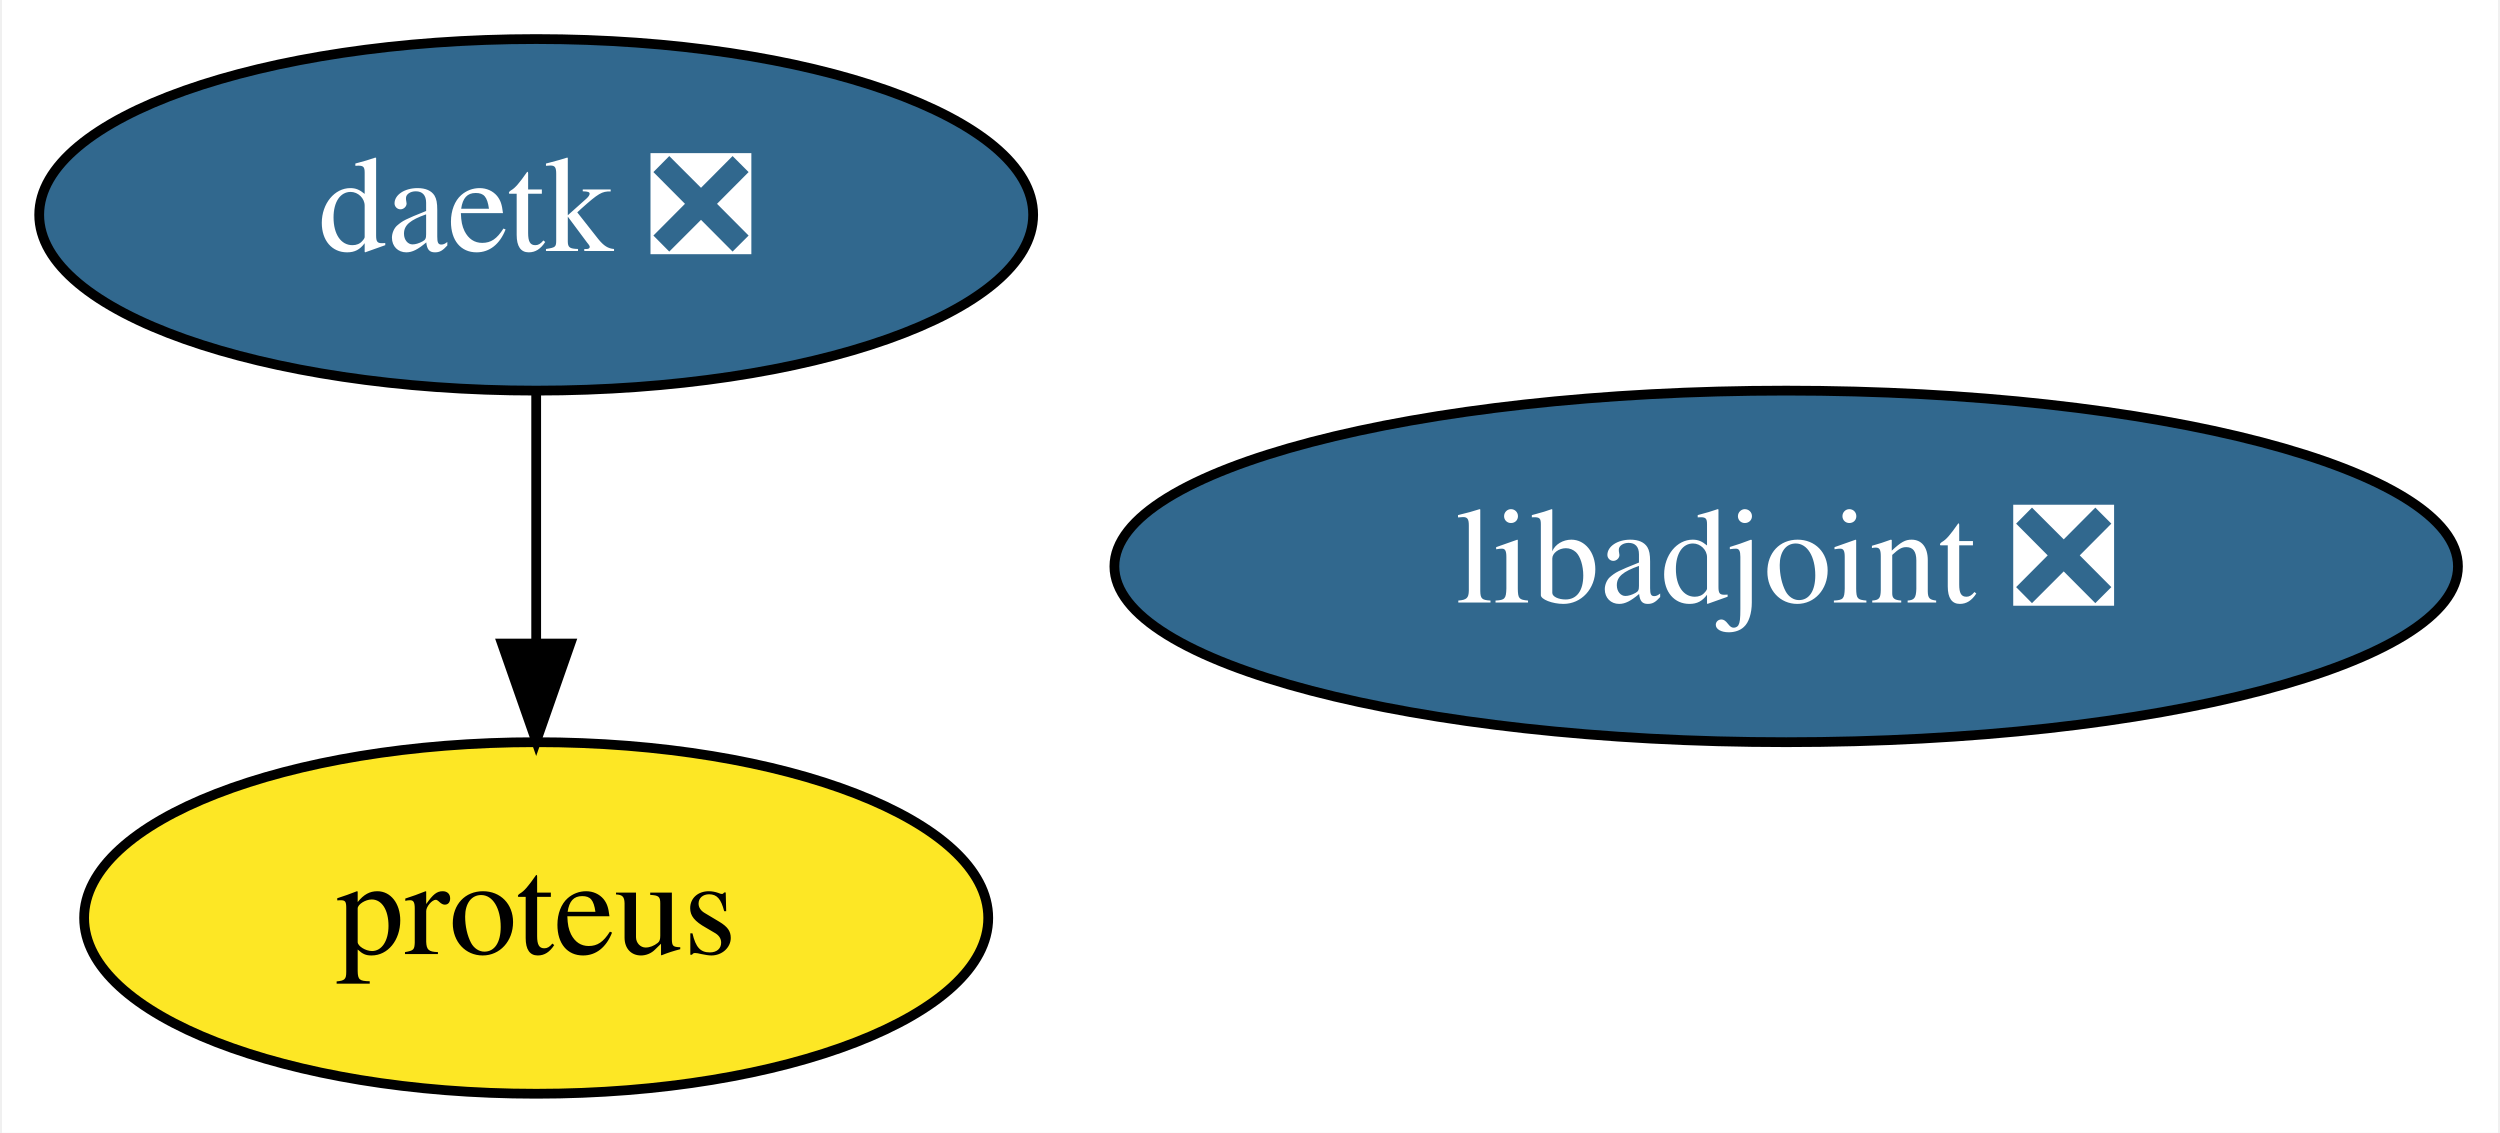
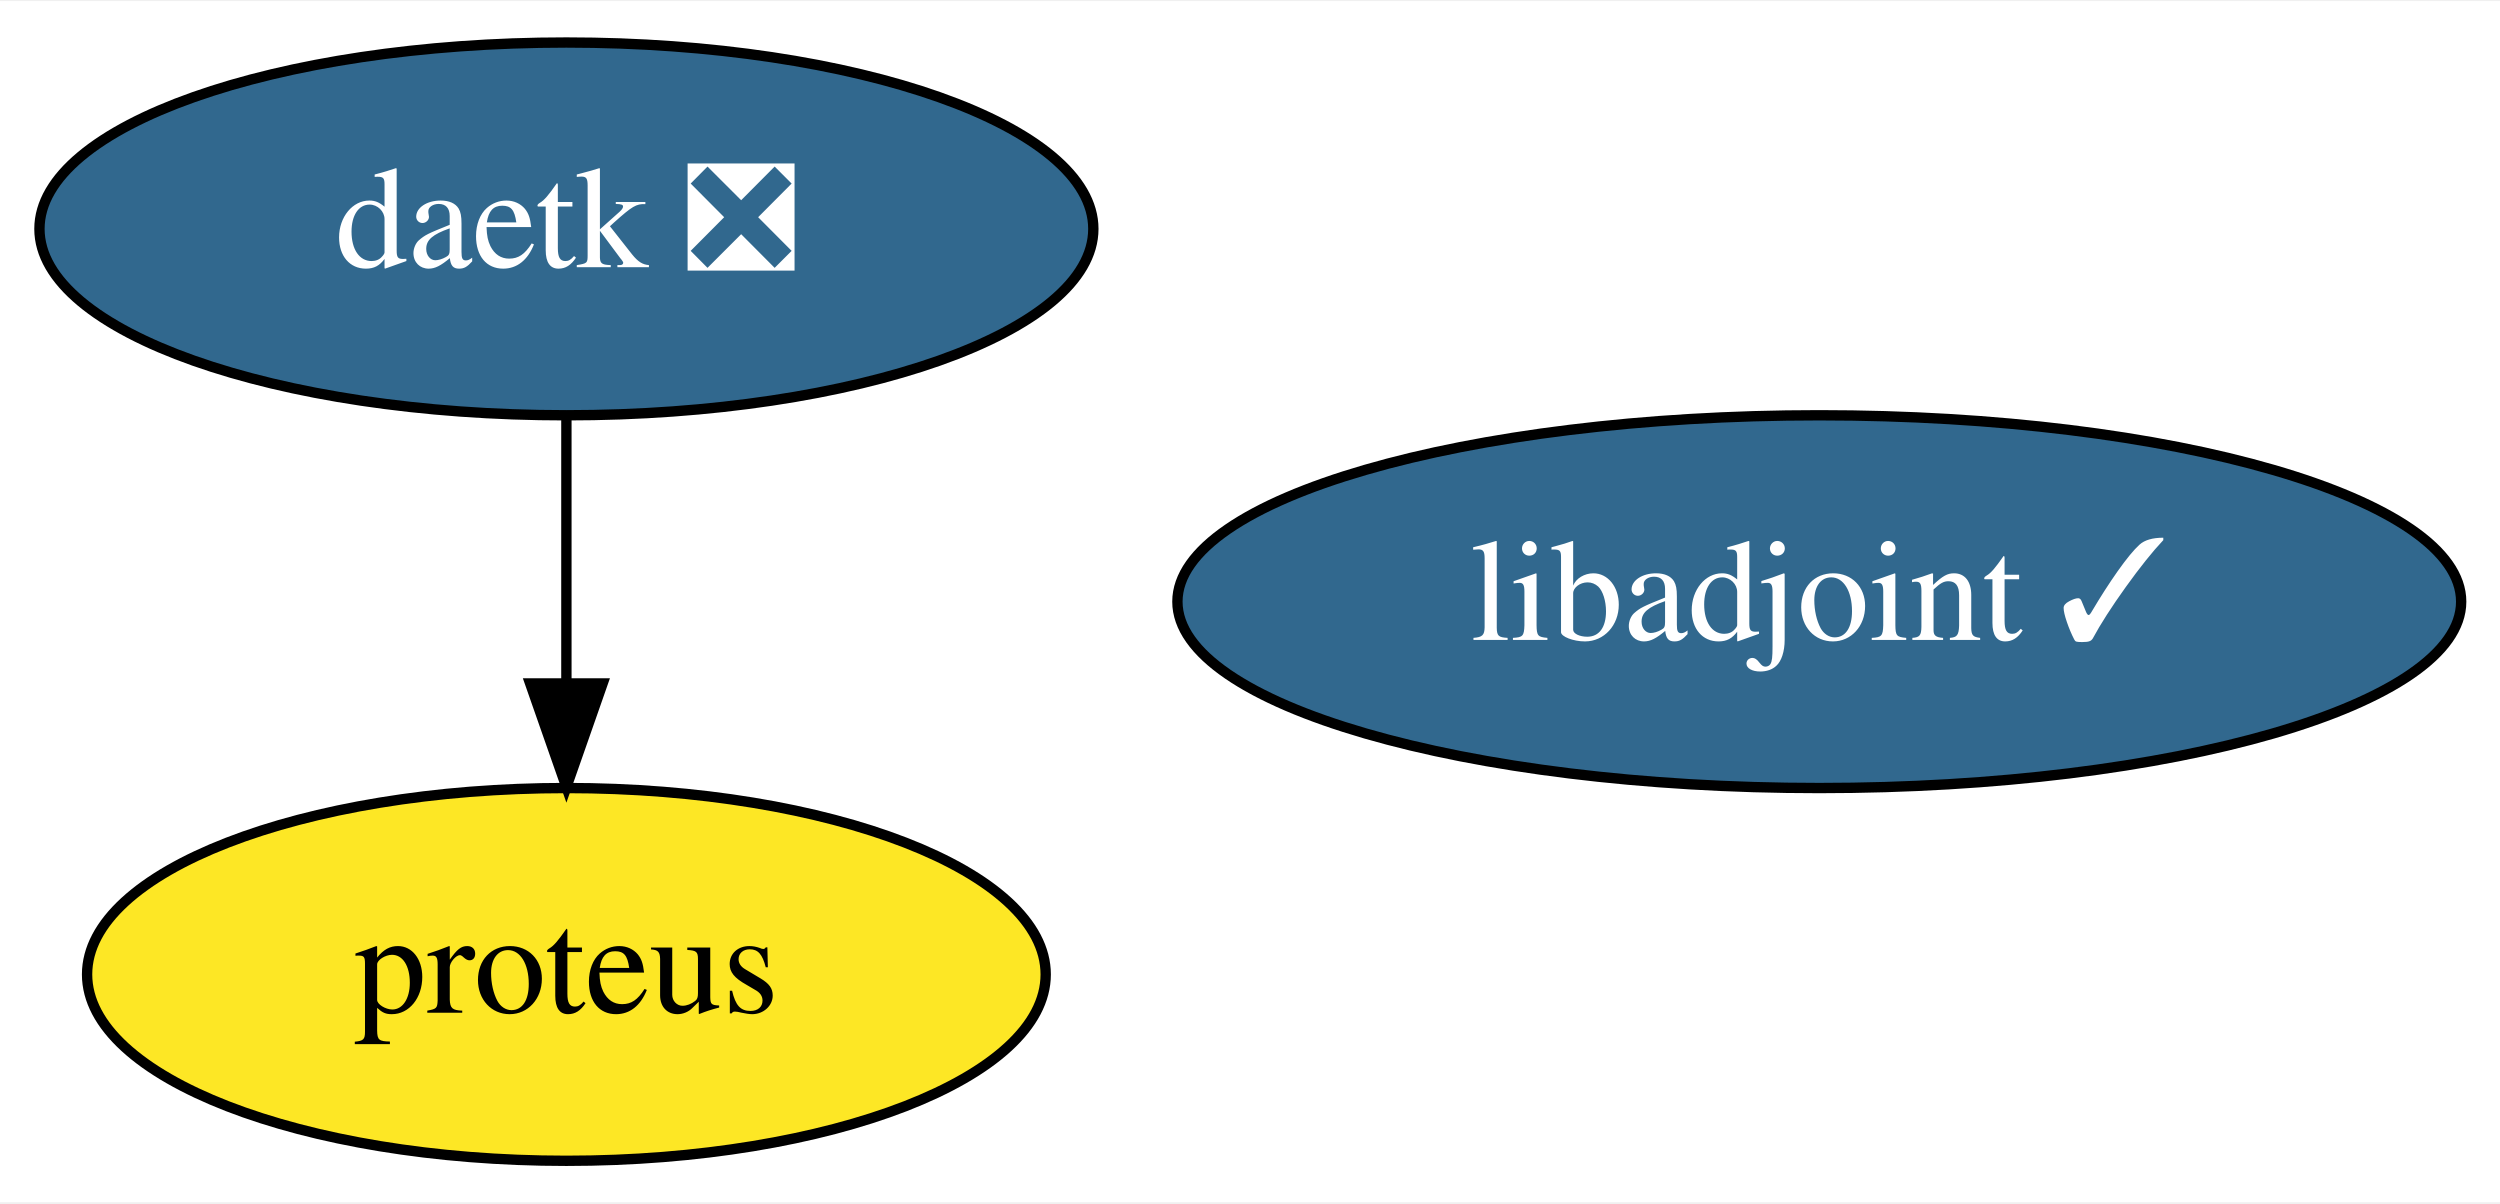
- <svg xmlns="http://www.w3.org/2000/svg" xmlns:xlink="http://www.w3.org/1999/xlink" width="256pt" height="116pt" viewBox="0.00 0.00 255.59 116.00">
+ <svg xmlns="http://www.w3.org/2000/svg" xmlns:xlink="http://www.w3.org/1999/xlink" width="241pt" height="116pt" viewBox="0.00 0.00 241.44 116.00">
  <g id="graph0" class="graph" transform="scale(1 1) rotate(0) translate(4 112)">
-     <polygon fill="white" stroke="transparent" points="-4,4 -4,-112 251.59,-112 251.59,4 -4,4" />
+     <polygon fill="white" stroke="transparent" points="-4,4 -4,-112 237.44,-112 237.44,4 -4,4" />
    <g id="node1" class="node">
      <g id="a_node1">
-         <a xlink:href="https://github.com/conda-forge/libadjoint-feedstock/pull/30" xlink:title="libadjoint ❎">
-           <ellipse fill="#31688e" stroke="black" cx="178.7" cy="-54" rx="68.79" ry="18" />
-           <text text-anchor="middle" x="178.7" y="-50.3" font-family="Times,serif" font-size="14.00" fill="white">libadjoint ❎</text>
+         <a xlink:href="https://github.com/conda-forge/libadjoint-feedstock/pull/30" xlink:title="libadjoint ✓">
+           <ellipse fill="#31688e" stroke="black" cx="171.7" cy="-54" rx="61.99" ry="18" />
+           <text text-anchor="middle" x="171.7" y="-50.3" font-family="Times,serif" font-size="14.00" fill="white">libadjoint ✓</text>
        </a>
      </g>
    </g>
    <g id="node2" class="node">
      <g id="a_node2">
        <a xlink:href="https://github.com/conda-forge/daetk-feedstock/pull/6" xlink:title="daetk ❎">
          <ellipse fill="#31688e" stroke="black" cx="50.7" cy="-90" rx="50.89" ry="18" />
          <text text-anchor="middle" x="50.7" y="-86.3" font-family="Times,serif" font-size="14.00" fill="white">daetk ❎</text>
        </a>
      </g>
    </g>
    <g id="node3" class="node">
      <g id="a_node3">
        <a xlink:href="https://github.com/conda-forge/proteus-feedstock" xlink:title="proteus">
          <ellipse fill="#fde725" stroke="black" cx="50.7" cy="-18" rx="46.29" ry="18" />
          <text text-anchor="middle" x="50.7" y="-14.3" font-family="Times,serif" font-size="14.00">proteus</text>
        </a>
      </g>
    </g>
    <g id="edge1" class="edge">
      <path fill="none" stroke="black" d="M50.7,-71.7C50.7,-63.98 50.7,-54.71 50.7,-46.11" />
      <polygon fill="black" stroke="black" points="54.2,-46.1 50.7,-36.1 47.2,-46.1 54.2,-46.1" />
    </g>
  </g>
</svg>
